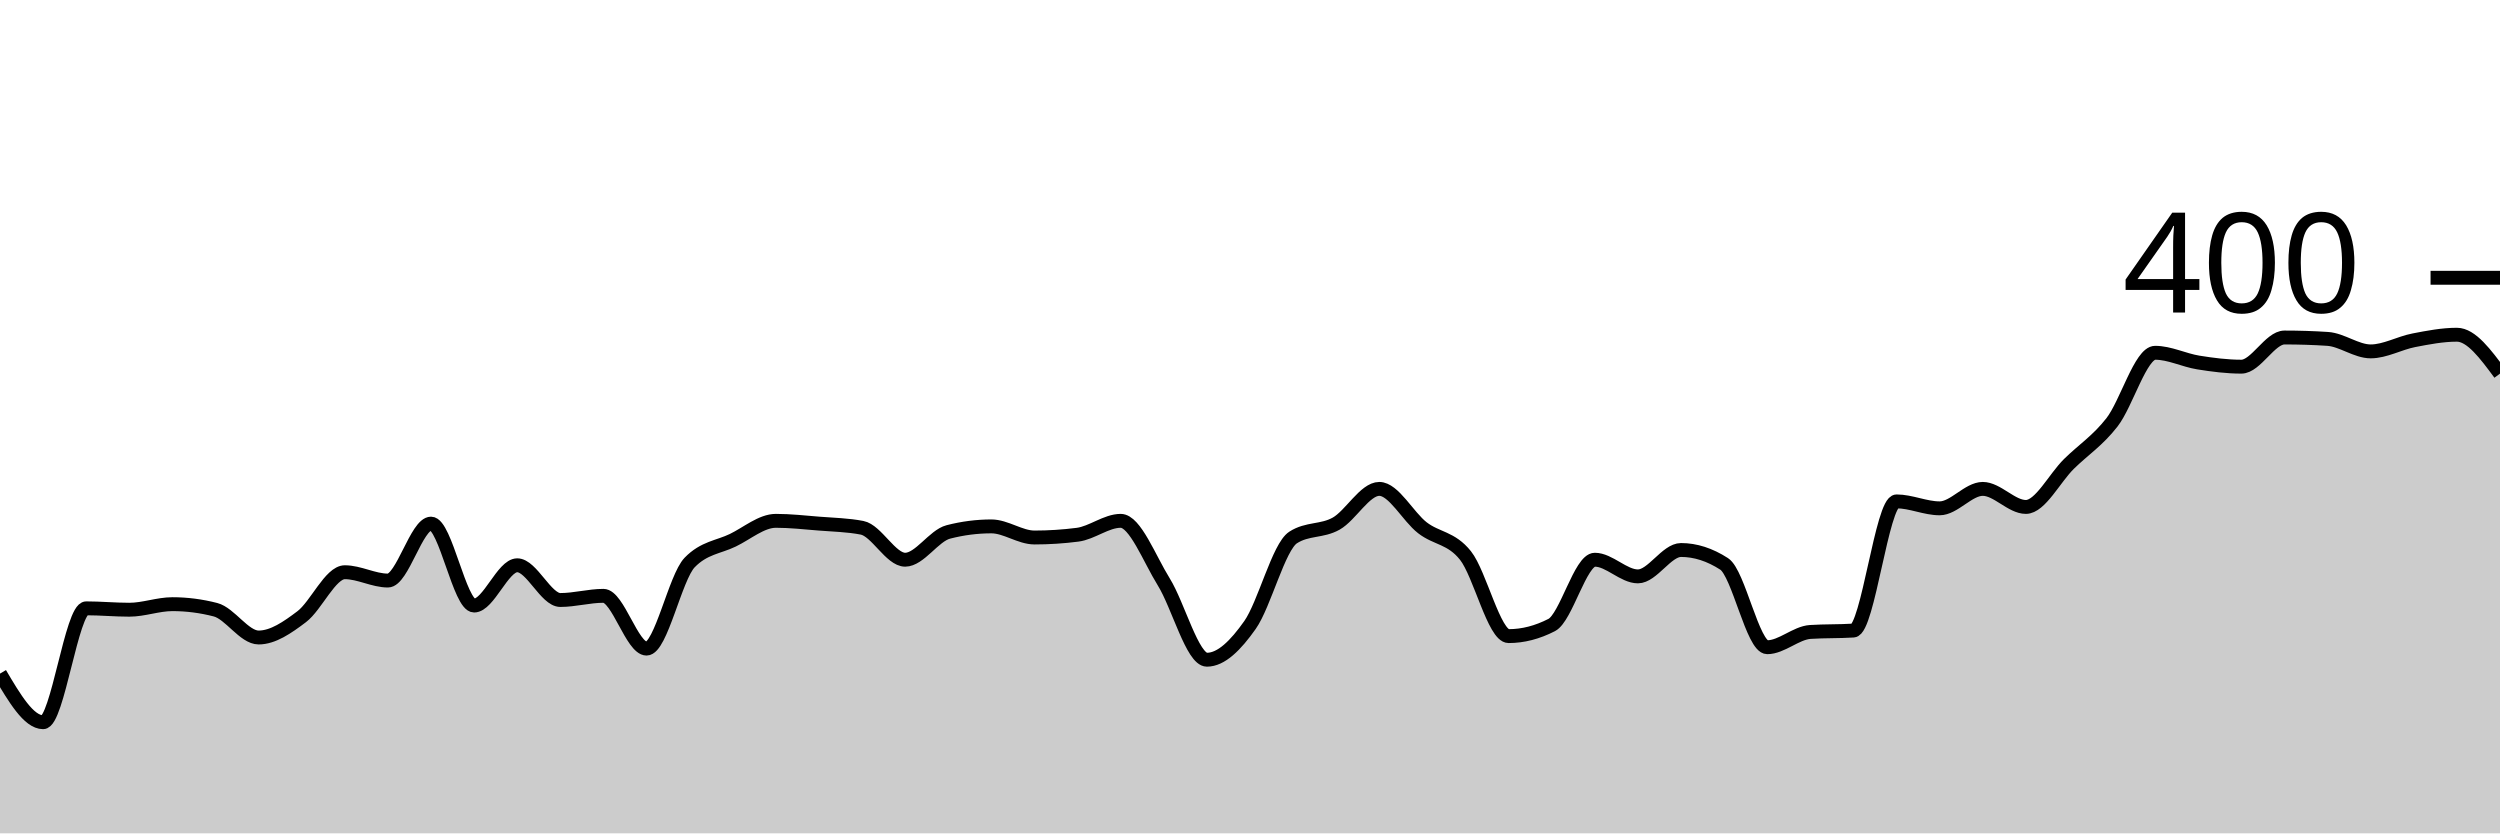
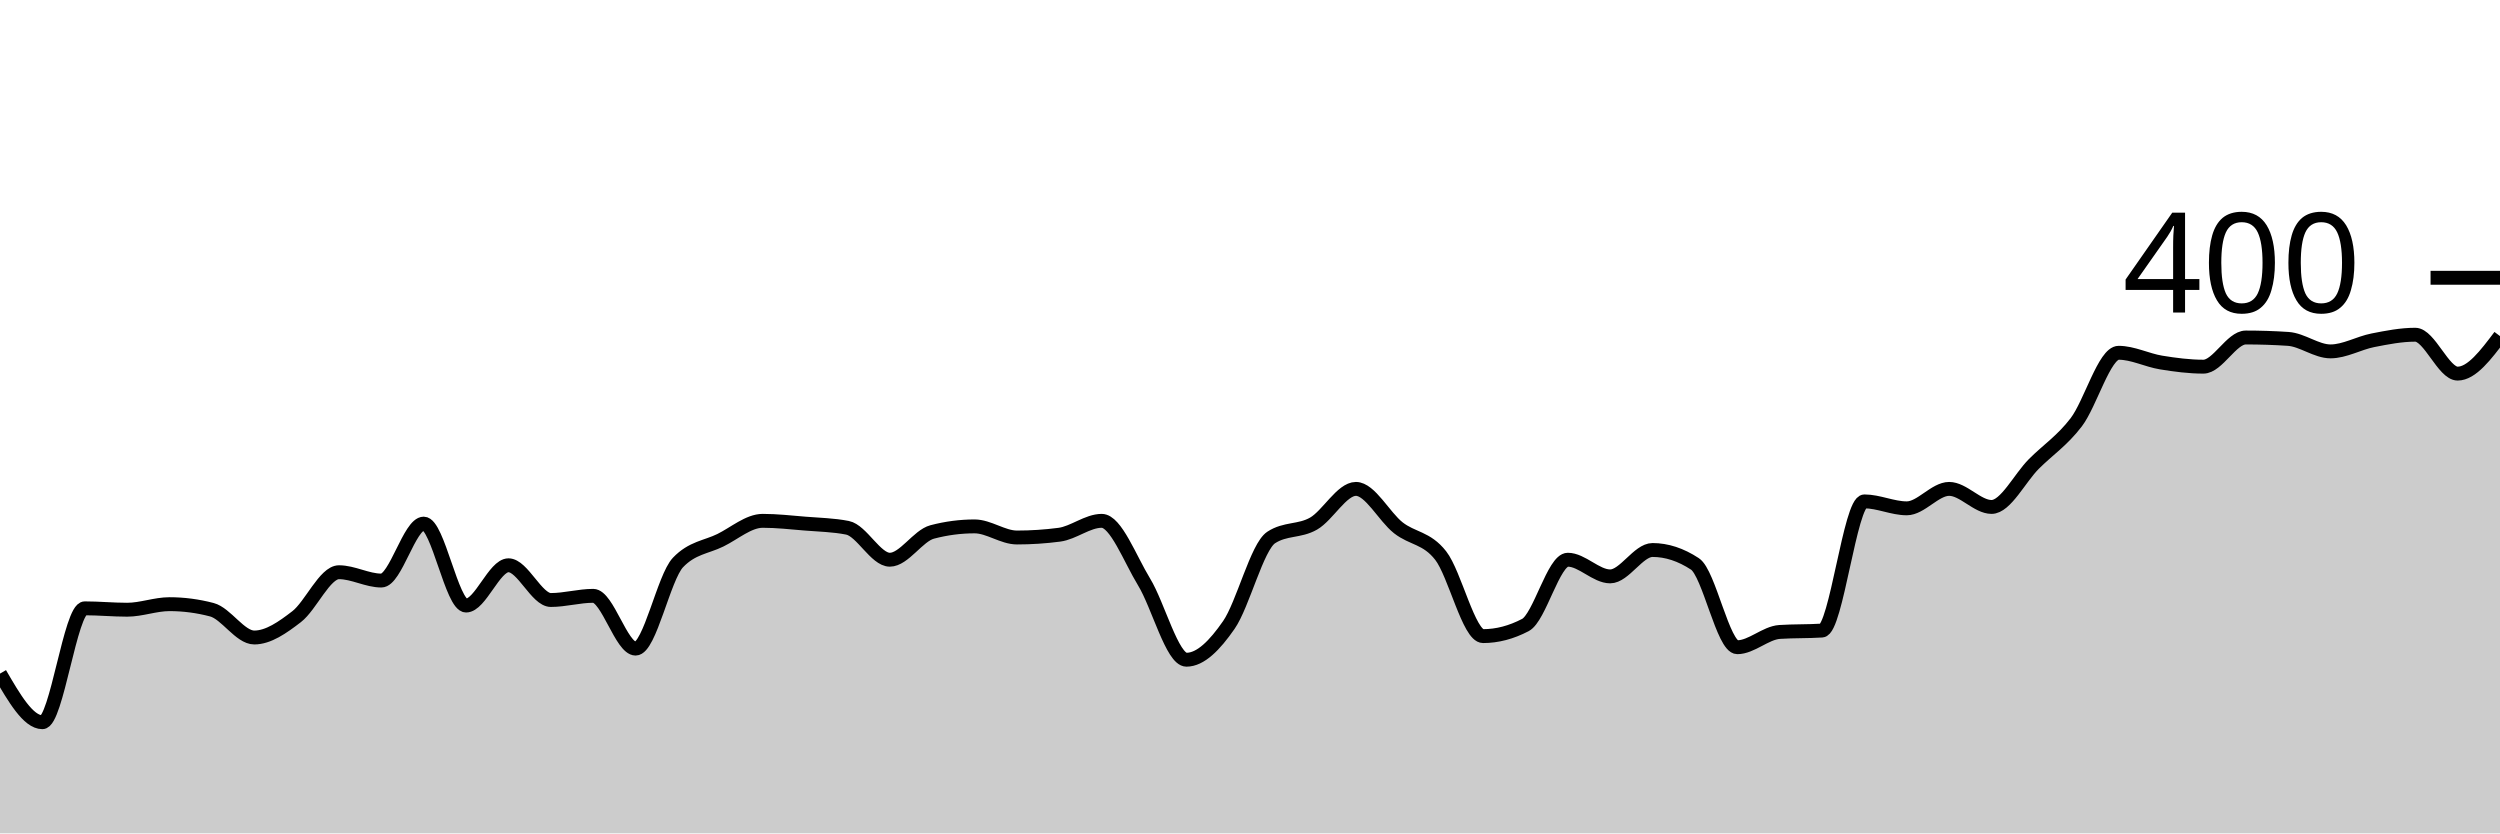
<svg xmlns="http://www.w3.org/2000/svg" viewBox="0 0 180 60">
  <g transform="translate(0,20)">
-     <path class="area" fill="rgba(0, 0, 0, 0.2)" d="M0,28.5C1.034,30.25,2.069,32,3.103,32C4.138,32,5.172,23.8,6.207,23.8C7.241,23.8,8.276,23.9,9.31,23.9C10.345,23.9,11.379,23.5,12.414,23.5C13.448,23.5,14.483,23.633,15.517,23.9C16.552,24.167,17.586,25.9,18.621,25.9C19.655,25.9,20.69,25.183,21.724,24.4C22.759,23.617,23.793,21.2,24.828,21.2C25.862,21.2,26.897,21.8,27.931,21.8C28.966,21.8,30,17.7,31.034,17.7C32.069,17.7,33.103,23.6,34.138,23.6C35.172,23.6,36.207,20.7,37.241,20.7C38.276,20.7,39.31,23.2,40.345,23.2C41.379,23.2,42.414,22.9,43.448,22.9C44.483,22.9,45.517,26.7,46.552,26.7C47.586,26.7,48.621,21.567,49.655,20.5C50.69,19.433,51.724,19.4,52.759,18.9C53.793,18.4,54.828,17.5,55.862,17.5C56.897,17.5,57.931,17.617,58.966,17.7C60,17.783,61.034,17.8,62.069,18C63.103,18.2,64.138,20.3,65.172,20.3C66.207,20.3,67.241,18.567,68.276,18.3C69.31,18.033,70.345,17.9,71.379,17.9C72.414,17.9,73.448,18.7,74.483,18.7C75.517,18.7,76.552,18.633,77.586,18.5C78.621,18.367,79.655,17.5,80.69,17.5C81.724,17.5,82.759,20.233,83.793,21.9C84.828,23.567,85.862,27.5,86.897,27.5C87.931,27.5,88.966,26.467,90,25C91.034,23.533,92.069,19.367,93.103,18.7C94.138,18.033,95.172,18.283,96.207,17.7C97.241,17.117,98.276,15.2,99.31,15.2C100.345,15.2,101.379,17.2,102.414,18C103.448,18.8,104.483,18.7,105.517,20C106.552,21.3,107.586,25.8,108.621,25.8C109.655,25.8,110.69,25.533,111.724,25C112.759,24.467,113.793,20.3,114.828,20.3C115.862,20.3,116.897,21.5,117.931,21.5C118.966,21.5,120,19.6,121.034,19.6C122.069,19.6,123.103,19.933,124.138,20.6C125.172,21.267,126.207,26.6,127.241,26.6C128.276,26.6,129.31,25.567,130.345,25.5C131.379,25.433,132.414,25.467,133.448,25.4C134.483,25.333,135.517,16.1,136.552,16.1C137.586,16.1,138.621,16.6,139.655,16.6C140.69,16.6,141.724,15.2,142.759,15.2C143.793,15.2,144.828,16.5,145.862,16.5C146.897,16.5,147.931,14.417,148.966,13.4C150,12.383,151.034,11.733,152.069,10.4C153.103,9.067,154.138,5.4,155.172,5.4C156.207,5.4,157.241,5.933,158.276,6.1C159.31,6.267,160.345,6.4,161.379,6.4C162.414,6.4,163.448,4.3,164.483,4.3C165.517,4.3,166.552,4.333,167.586,4.4C168.621,4.467,169.655,5.3,170.69,5.3C171.724,5.3,172.759,4.7,173.793,4.5C174.828,4.3,175.862,4.1,176.897,4.1C177.931,4.1,178.966,5.5,180,6.9L180,40C178.966,40,177.931,40,176.897,40C175.862,40,174.828,40,173.793,40C172.759,40,171.724,40,170.69,40C169.655,40,168.621,40,167.586,40C166.552,40,165.517,40,164.483,40C163.448,40,162.414,40,161.379,40C160.345,40,159.31,40,158.276,40C157.241,40,156.207,40,155.172,40C154.138,40,153.103,40,152.069,40C151.034,40,150,40,148.966,40C147.931,40,146.897,40,145.862,40C144.828,40,143.793,40,142.759,40C141.724,40,140.69,40,139.655,40C138.621,40,137.586,40,136.552,40C135.517,40,134.483,40,133.448,40C132.414,40,131.379,40,130.345,40C129.31,40,128.276,40,127.241,40C126.207,40,125.172,40,124.138,40C123.103,40,122.069,40,121.034,40C120,40,118.966,40,117.931,40C116.897,40,115.862,40,114.828,40C113.793,40,112.759,40,111.724,40C110.69,40,109.655,40,108.621,40C107.586,40,106.552,40,105.517,40C104.483,40,103.448,40,102.414,40C101.379,40,100.345,40,99.31,40C98.276,40,97.241,40,96.207,40C95.172,40,94.138,40,93.103,40C92.069,40,91.034,40,90,40C88.966,40,87.931,40,86.897,40C85.862,40,84.828,40,83.793,40C82.759,40,81.724,40,80.69,40C79.655,40,78.621,40,77.586,40C76.552,40,75.517,40,74.483,40C73.448,40,72.414,40,71.379,40C70.345,40,69.31,40,68.276,40C67.241,40,66.207,40,65.172,40C64.138,40,63.103,40,62.069,40C61.034,40,60,40,58.966,40C57.931,40,56.897,40,55.862,40C54.828,40,53.793,40,52.759,40C51.724,40,50.69,40,49.655,40C48.621,40,47.586,40,46.552,40C45.517,40,44.483,40,43.448,40C42.414,40,41.379,40,40.345,40C39.31,40,38.276,40,37.241,40C36.207,40,35.172,40,34.138,40C33.103,40,32.069,40,31.034,40C30,40,28.966,40,27.931,40C26.897,40,25.862,40,24.828,40C23.793,40,22.759,40,21.724,40C20.69,40,19.655,40,18.621,40C17.586,40,16.552,40,15.517,40C14.483,40,13.448,40,12.414,40C11.379,40,10.345,40,9.31,40C8.276,40,7.241,40,6.207,40C5.172,40,4.138,40,3.103,40C2.069,40,1.034,40,0,40Z" />
-     <path class="line" stroke="black" fill="none" d="M0,28.5C1.034,30.25,2.069,32,3.103,32C4.138,32,5.172,23.8,6.207,23.8C7.241,23.8,8.276,23.9,9.31,23.9C10.345,23.9,11.379,23.5,12.414,23.5C13.448,23.5,14.483,23.633,15.517,23.9C16.552,24.167,17.586,25.9,18.621,25.9C19.655,25.9,20.69,25.183,21.724,24.4C22.759,23.617,23.793,21.2,24.828,21.2C25.862,21.2,26.897,21.8,27.931,21.8C28.966,21.8,30,17.7,31.034,17.7C32.069,17.7,33.103,23.6,34.138,23.6C35.172,23.6,36.207,20.7,37.241,20.7C38.276,20.7,39.31,23.2,40.345,23.2C41.379,23.2,42.414,22.9,43.448,22.9C44.483,22.9,45.517,26.7,46.552,26.7C47.586,26.7,48.621,21.567,49.655,20.5C50.69,19.433,51.724,19.4,52.759,18.9C53.793,18.4,54.828,17.5,55.862,17.5C56.897,17.5,57.931,17.617,58.966,17.7C60,17.783,61.034,17.8,62.069,18C63.103,18.2,64.138,20.3,65.172,20.3C66.207,20.3,67.241,18.567,68.276,18.3C69.31,18.033,70.345,17.9,71.379,17.9C72.414,17.9,73.448,18.7,74.483,18.7C75.517,18.7,76.552,18.633,77.586,18.5C78.621,18.367,79.655,17.5,80.69,17.5C81.724,17.5,82.759,20.233,83.793,21.9C84.828,23.567,85.862,27.5,86.897,27.5C87.931,27.5,88.966,26.467,90,25C91.034,23.533,92.069,19.367,93.103,18.7C94.138,18.033,95.172,18.283,96.207,17.7C97.241,17.117,98.276,15.2,99.31,15.2C100.345,15.2,101.379,17.2,102.414,18C103.448,18.8,104.483,18.7,105.517,20C106.552,21.3,107.586,25.8,108.621,25.8C109.655,25.8,110.69,25.533,111.724,25C112.759,24.467,113.793,20.3,114.828,20.3C115.862,20.3,116.897,21.5,117.931,21.5C118.966,21.5,120,19.6,121.034,19.6C122.069,19.6,123.103,19.933,124.138,20.6C125.172,21.267,126.207,26.6,127.241,26.6C128.276,26.6,129.31,25.567,130.345,25.5C131.379,25.433,132.414,25.467,133.448,25.4C134.483,25.333,135.517,16.1,136.552,16.1C137.586,16.1,138.621,16.6,139.655,16.6C140.69,16.6,141.724,15.2,142.759,15.2C143.793,15.2,144.828,16.5,145.862,16.5C146.897,16.5,147.931,14.417,148.966,13.4C150,12.383,151.034,11.733,152.069,10.4C153.103,9.067,154.138,5.4,155.172,5.4C156.207,5.4,157.241,5.933,158.276,6.1C159.31,6.267,160.345,6.4,161.379,6.4C162.414,6.4,163.448,4.3,164.483,4.3C165.517,4.3,166.552,4.333,167.586,4.4C168.621,4.467,169.655,5.3,170.69,5.3C171.724,5.3,172.759,4.7,173.793,4.5C174.828,4.3,175.862,4.1,176.897,4.1C177.931,4.1,178.966,5.5,180,6.9" />
+     <path class="area" fill="rgba(0, 0, 0, 0.2)" d="M0,28.5C1.017,30.25,2.034,32,3.051,32C4.068,32,5.085,23.8,6.102,23.8C7.119,23.8,8.136,23.9,9.153,23.9C10.169,23.9,11.186,23.5,12.203,23.5C13.22,23.5,14.237,23.633,15.254,23.9C16.271,24.167,17.288,25.9,18.305,25.9C19.322,25.9,20.339,25.183,21.356,24.4C22.373,23.617,23.39,21.2,24.407,21.2C25.424,21.2,26.441,21.8,27.458,21.8C28.475,21.8,29.492,17.7,30.508,17.7C31.525,17.7,32.542,23.6,33.559,23.6C34.576,23.6,35.593,20.7,36.61,20.7C37.627,20.7,38.644,23.2,39.661,23.2C40.678,23.2,41.695,22.9,42.712,22.9C43.729,22.9,44.746,26.7,45.763,26.7C46.78,26.7,47.797,21.567,48.814,20.5C49.831,19.433,50.847,19.4,51.864,18.9C52.881,18.4,53.898,17.5,54.915,17.5C55.932,17.5,56.949,17.617,57.966,17.7C58.983,17.783,60,17.8,61.017,18C62.034,18.2,63.051,20.3,64.068,20.3C65.085,20.3,66.102,18.567,67.119,18.3C68.136,18.033,69.153,17.9,70.169,17.9C71.186,17.9,72.203,18.7,73.22,18.7C74.237,18.7,75.254,18.633,76.271,18.5C77.288,18.367,78.305,17.5,79.322,17.5C80.339,17.5,81.356,20.233,82.373,21.9C83.39,23.567,84.407,27.5,85.424,27.5C86.441,27.5,87.458,26.467,88.475,25C89.492,23.533,90.508,19.367,91.525,18.7C92.542,18.033,93.559,18.283,94.576,17.7C95.593,17.117,96.61,15.2,97.627,15.2C98.644,15.2,99.661,17.2,100.678,18C101.695,18.8,102.712,18.7,103.729,20C104.746,21.3,105.763,25.8,106.78,25.8C107.797,25.8,108.814,25.533,109.831,25C110.847,24.467,111.864,20.3,112.881,20.3C113.898,20.3,114.915,21.5,115.932,21.5C116.949,21.5,117.966,19.6,118.983,19.6C120,19.6,121.017,19.933,122.034,20.6C123.051,21.267,124.068,26.6,125.085,26.6C126.102,26.6,127.119,25.567,128.136,25.5C129.153,25.433,130.169,25.467,131.186,25.4C132.203,25.333,133.22,16.1,134.237,16.1C135.254,16.1,136.271,16.6,137.288,16.6C138.305,16.6,139.322,15.2,140.339,15.2C141.356,15.2,142.373,16.5,143.39,16.5C144.407,16.5,145.424,14.417,146.441,13.4C147.458,12.383,148.475,11.733,149.492,10.4C150.508,9.067,151.525,5.4,152.542,5.4C153.559,5.4,154.576,5.933,155.593,6.1C156.61,6.267,157.627,6.4,158.644,6.4C159.661,6.4,160.678,4.3,161.695,4.3C162.712,4.3,163.729,4.333,164.746,4.4C165.763,4.467,166.78,5.3,167.797,5.3C168.814,5.3,169.831,4.7,170.847,4.5C171.864,4.3,172.881,4.1,173.898,4.1C174.915,4.1,175.932,6.9,176.949,6.9C177.966,6.9,178.983,5.55,180,4.2L180,40C178.983,40,177.966,40,176.949,40C175.932,40,174.915,40,173.898,40C172.881,40,171.864,40,170.847,40C169.831,40,168.814,40,167.797,40C166.78,40,165.763,40,164.746,40C163.729,40,162.712,40,161.695,40C160.678,40,159.661,40,158.644,40C157.627,40,156.61,40,155.593,40C154.576,40,153.559,40,152.542,40C151.525,40,150.508,40,149.492,40C148.475,40,147.458,40,146.441,40C145.424,40,144.407,40,143.39,40C142.373,40,141.356,40,140.339,40C139.322,40,138.305,40,137.288,40C136.271,40,135.254,40,134.237,40C133.22,40,132.203,40,131.186,40C130.169,40,129.153,40,128.136,40C127.119,40,126.102,40,125.085,40C124.068,40,123.051,40,122.034,40C121.017,40,120,40,118.983,40C117.966,40,116.949,40,115.932,40C114.915,40,113.898,40,112.881,40C111.864,40,110.847,40,109.831,40C108.814,40,107.797,40,106.78,40C105.763,40,104.746,40,103.729,40C102.712,40,101.695,40,100.678,40C99.661,40,98.644,40,97.627,40C96.61,40,95.593,40,94.576,40C93.559,40,92.542,40,91.525,40C90.508,40,89.492,40,88.475,40C87.458,40,86.441,40,85.424,40C84.407,40,83.39,40,82.373,40C81.356,40,80.339,40,79.322,40C78.305,40,77.288,40,76.271,40C75.254,40,74.237,40,73.22,40C72.203,40,71.186,40,70.169,40C69.153,40,68.136,40,67.119,40C66.102,40,65.085,40,64.068,40C63.051,40,62.034,40,61.017,40C60,40,58.983,40,57.966,40C56.949,40,55.932,40,54.915,40C53.898,40,52.881,40,51.864,40C50.847,40,49.831,40,48.814,40C47.797,40,46.78,40,45.763,40C44.746,40,43.729,40,42.712,40C41.695,40,40.678,40,39.661,40C38.644,40,37.627,40,36.61,40C35.593,40,34.576,40,33.559,40C32.542,40,31.525,40,30.508,40C29.492,40,28.475,40,27.458,40C26.441,40,25.424,40,24.407,40C23.39,40,22.373,40,21.356,40C20.339,40,19.322,40,18.305,40C17.288,40,16.271,40,15.254,40C14.237,40,13.22,40,12.203,40C11.186,40,10.169,40,9.153,40C8.136,40,7.119,40,6.102,40C5.085,40,4.068,40,3.051,40C2.034,40,1.017,40,0,40Z" />
+     <path class="line" stroke="black" fill="none" d="M0,28.5C1.017,30.25,2.034,32,3.051,32C4.068,32,5.085,23.8,6.102,23.8C7.119,23.8,8.136,23.9,9.153,23.9C10.169,23.9,11.186,23.5,12.203,23.5C13.22,23.5,14.237,23.633,15.254,23.9C16.271,24.167,17.288,25.9,18.305,25.9C19.322,25.9,20.339,25.183,21.356,24.4C22.373,23.617,23.39,21.2,24.407,21.2C25.424,21.2,26.441,21.8,27.458,21.8C28.475,21.8,29.492,17.7,30.508,17.7C31.525,17.7,32.542,23.6,33.559,23.6C34.576,23.6,35.593,20.7,36.61,20.7C37.627,20.7,38.644,23.2,39.661,23.2C40.678,23.2,41.695,22.9,42.712,22.9C43.729,22.9,44.746,26.7,45.763,26.7C46.78,26.7,47.797,21.567,48.814,20.5C49.831,19.433,50.847,19.4,51.864,18.9C52.881,18.4,53.898,17.5,54.915,17.5C55.932,17.5,56.949,17.617,57.966,17.7C58.983,17.783,60,17.8,61.017,18C62.034,18.2,63.051,20.3,64.068,20.3C65.085,20.3,66.102,18.567,67.119,18.3C68.136,18.033,69.153,17.9,70.169,17.9C71.186,17.9,72.203,18.7,73.22,18.7C74.237,18.7,75.254,18.633,76.271,18.5C77.288,18.367,78.305,17.5,79.322,17.5C80.339,17.5,81.356,20.233,82.373,21.9C83.39,23.567,84.407,27.5,85.424,27.5C86.441,27.5,87.458,26.467,88.475,25C89.492,23.533,90.508,19.367,91.525,18.7C92.542,18.033,93.559,18.283,94.576,17.7C95.593,17.117,96.61,15.2,97.627,15.2C98.644,15.2,99.661,17.2,100.678,18C101.695,18.8,102.712,18.7,103.729,20C104.746,21.3,105.763,25.8,106.78,25.8C107.797,25.8,108.814,25.533,109.831,25C110.847,24.467,111.864,20.3,112.881,20.3C113.898,20.3,114.915,21.5,115.932,21.5C116.949,21.5,117.966,19.6,118.983,19.6C120,19.6,121.017,19.933,122.034,20.6C123.051,21.267,124.068,26.6,125.085,26.6C126.102,26.6,127.119,25.567,128.136,25.5C129.153,25.433,130.169,25.467,131.186,25.4C132.203,25.333,133.22,16.1,134.237,16.1C135.254,16.1,136.271,16.6,137.288,16.6C138.305,16.6,139.322,15.2,140.339,15.2C141.356,15.2,142.373,16.5,143.39,16.5C144.407,16.5,145.424,14.417,146.441,13.4C147.458,12.383,148.475,11.733,149.492,10.4C150.508,9.067,151.525,5.4,152.542,5.4C153.559,5.4,154.576,5.933,155.593,6.1C156.61,6.267,157.627,6.4,158.644,6.4C159.661,6.4,160.678,4.3,161.695,4.3C162.712,4.3,163.729,4.333,164.746,4.4C165.763,4.467,166.78,5.3,167.797,5.3C168.814,5.3,169.831,4.7,170.847,4.5C171.864,4.3,172.881,4.1,173.898,4.1C174.915,4.1,175.932,6.9,176.949,6.9C177.966,6.9,178.983,5.55,180,4.2" />
    <path class="axis-ceiling" stroke-width="1" stroke="black" fill="none" d="M175,0L180,0" />
    <text class="axis-ceiling-label" font-family="sans-serif" text-anchor="end" font-size="10px" x="170" y="2.5">400</text>
  </g>
</svg>
